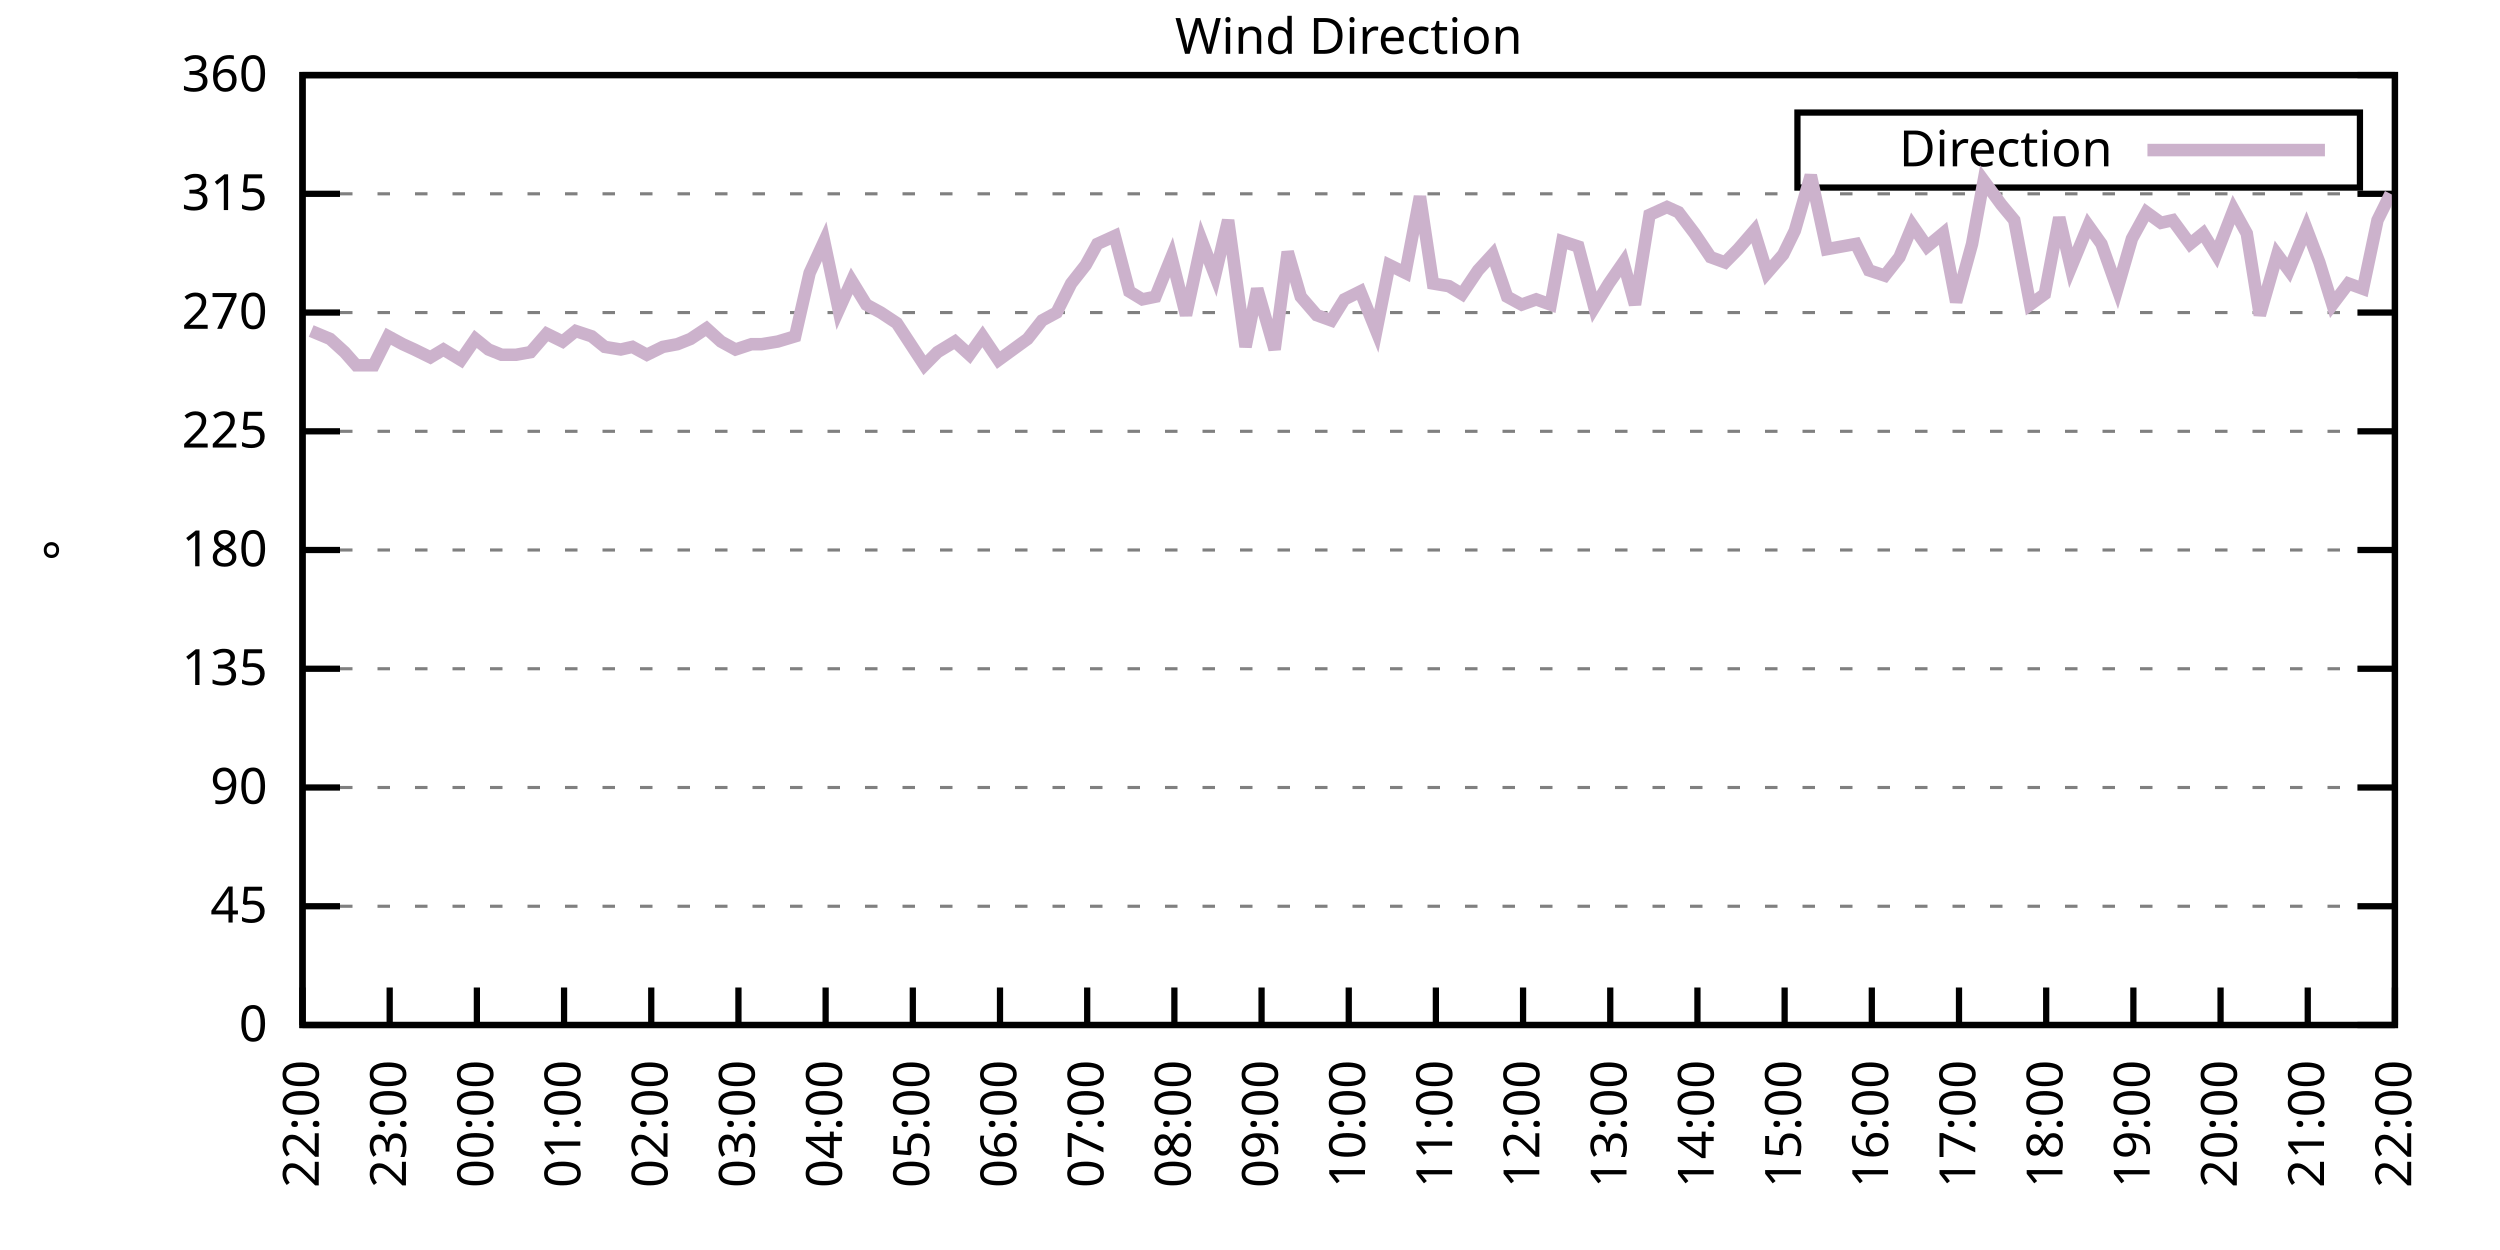
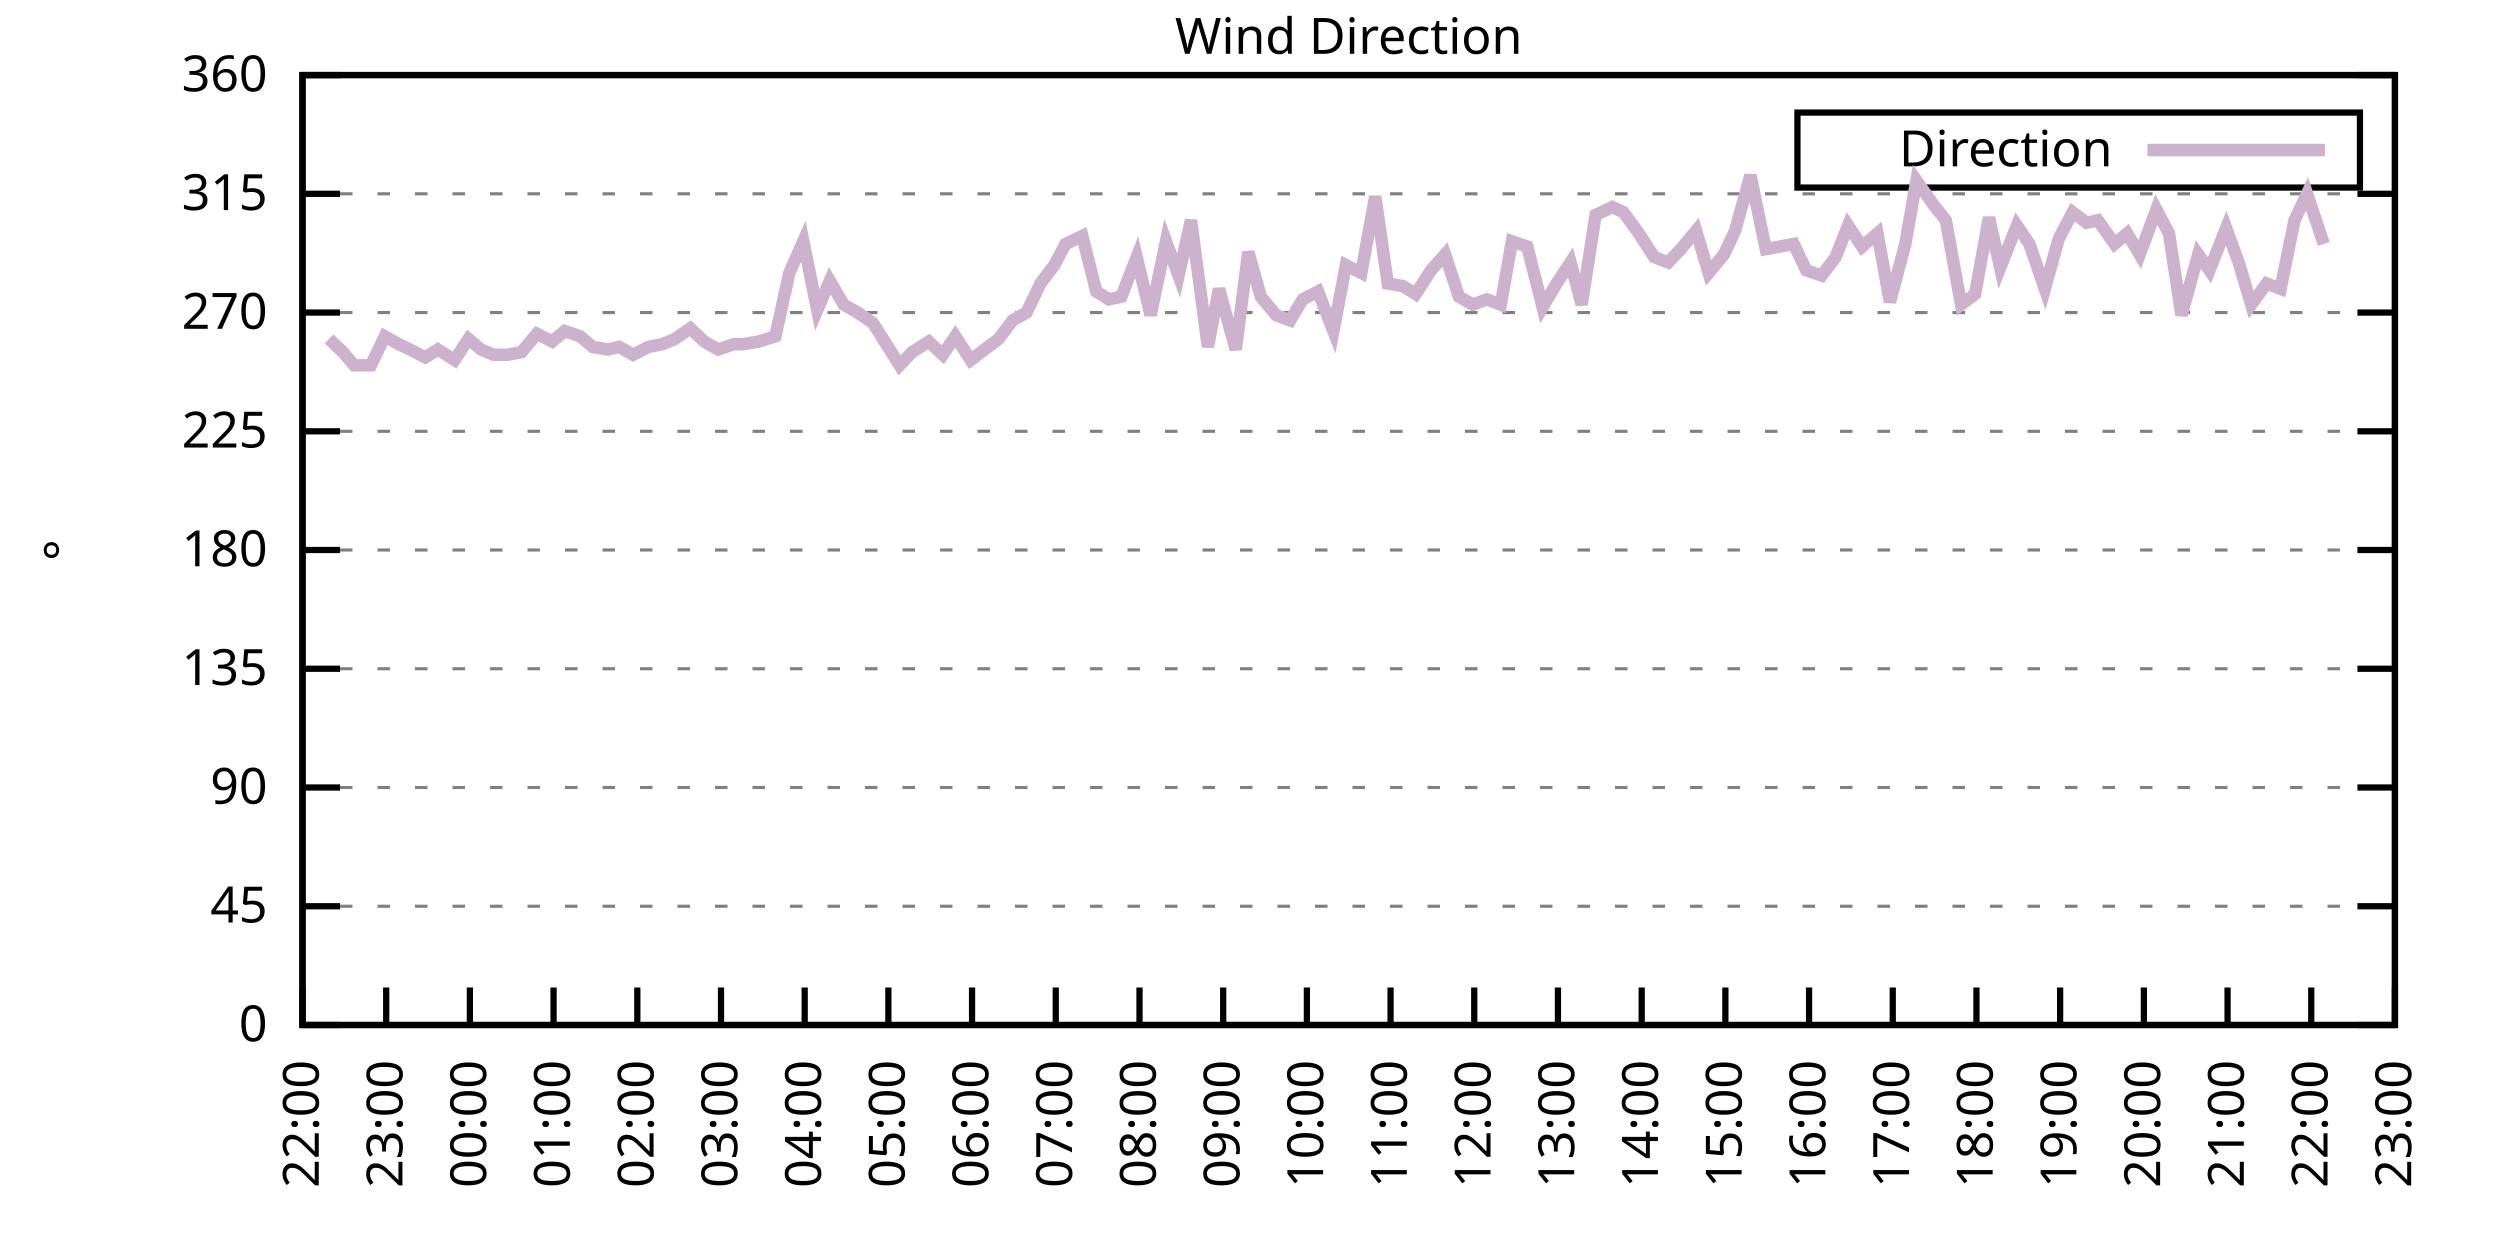
<svg xmlns="http://www.w3.org/2000/svg" xmlns:xlink="http://www.w3.org/1999/xlink" width="400" height="200" viewBox="0 0 400 200">
  <g id="gnuplot_canvas">
    <rect x="0" y="0" width="400" height="200" fill="none" />
    <defs>
      <circle id="gpDot" r="0.5" stroke-width="0.5" stroke="currentColor" />
      <path id="gpPt0" stroke-width="0.333" stroke="currentColor" d="M-1,0 h2 M0,-1 v2" />
      <path id="gpPt1" stroke-width="0.333" stroke="currentColor" d="M-1,-1 L1,1 M1,-1 L-1,1" />
      <path id="gpPt2" stroke-width="0.333" stroke="currentColor" d="M-1,0 L1,0 M0,-1 L0,1 M-1,-1 L1,1 M-1,1 L1,-1" />
      <rect id="gpPt3" stroke-width="0.333" stroke="currentColor" x="-1" y="-1" width="2" height="2" />
      <rect id="gpPt4" stroke-width="0.333" stroke="currentColor" fill="currentColor" x="-1" y="-1" width="2" height="2" />
      <circle id="gpPt5" stroke-width="0.333" stroke="currentColor" cx="0" cy="0" r="1" />
      <use xlink:href="#gpPt5" id="gpPt6" fill="currentColor" stroke="none" />
      <path id="gpPt7" stroke-width="0.333" stroke="currentColor" d="M0,-1.33 L-1.33,0.67 L1.33,0.67 z" />
      <use xlink:href="#gpPt7" id="gpPt8" fill="currentColor" stroke="none" />
      <use xlink:href="#gpPt7" id="gpPt9" stroke="currentColor" transform="rotate(180)" />
      <use xlink:href="#gpPt9" id="gpPt10" fill="currentColor" stroke="none" />
      <use xlink:href="#gpPt3" id="gpPt11" stroke="currentColor" transform="rotate(45)" />
      <use xlink:href="#gpPt11" id="gpPt12" fill="currentColor" stroke="none" />
      <path id="gpPt13" stroke-width="0.333" stroke="currentColor" d="M0,1.330 L1.265,0.411 L0.782,-1.067 L-0.782,-1.076 L-1.265,0.411 z" />
      <use xlink:href="#gpPt13" id="gpPt14" fill="currentColor" stroke="none" />
      <filter id="textbox" filterUnits="objectBoundingBox" x="0" y="0" height="1" width="1">
        <feFlood flood-color="white" flood-opacity="1" result="bgnd" />
        <feComposite in="SourceGraphic" in2="bgnd" operator="atop" />
      </filter>
      <filter id="greybox" filterUnits="objectBoundingBox" x="0" y="0" height="1" width="1">
        <feFlood flood-color="lightgrey" flood-opacity="1" result="grey" />
        <feComposite in="SourceGraphic" in2="grey" operator="atop" />
      </filter>
    </defs>
    <g fill="none" color="white" stroke="currentColor" stroke-width="1.00" stroke-linecap="butt" stroke-linejoin="miter">
</g>
    <g fill="none" color="black" stroke="currentColor" stroke-width="1.00" stroke-linecap="butt" stroke-linejoin="miter">
      <g stroke="none" shape-rendering="crispEdges">
        <polygon fill="rgb(255, 255, 255)" points="48.40,164.00 383.18,164.00 383.18,12.02 48.40,12.02 " />
      </g>
    </g>
    <g fill="none" color="black" stroke="currentColor" stroke-width="1.00" stroke-linecap="butt" stroke-linejoin="miter">
</g>
    <g fill="none" color="black" stroke="black" stroke-width="0.50" stroke-linecap="butt" stroke-linejoin="miter">
</g>
    <g fill="none" color="gray" stroke="currentColor" stroke-width="0.50" stroke-linecap="butt" stroke-linejoin="miter">
      <path stroke="gray" stroke-dasharray="2,4" class="gridline" d="M48.40,164.00 L383.19,164.00  " />
    </g>
    <g fill="none" color="gray" stroke="gray" stroke-width="1.00" stroke-linecap="butt" stroke-linejoin="miter">
</g>
    <g fill="none" color="black" stroke="currentColor" stroke-width="1.00" stroke-linecap="butt" stroke-linejoin="miter">
      <path stroke="black" d="M48.40,164.00 L54.40,164.00 M383.19,164.00 L377.19,164.00  " />
      <g transform="translate(42.80,166.60)" stroke="none" fill="black" font-family="Sans" font-size="8.00" text-anchor="end">
        <text>
          <tspan font-family="Sans"> 0</tspan>
        </text>
      </g>
    </g>
    <g fill="none" color="black" stroke="currentColor" stroke-width="1.00" stroke-linecap="butt" stroke-linejoin="miter">
</g>
    <g fill="none" color="black" stroke="black" stroke-width="0.50" stroke-linecap="butt" stroke-linejoin="miter">
</g>
    <g fill="none" color="gray" stroke="currentColor" stroke-width="0.50" stroke-linecap="butt" stroke-linejoin="miter">
      <path stroke="gray" stroke-dasharray="2,4" class="gridline" d="M48.40,145.00 L383.19,145.00  " />
    </g>
    <g fill="none" color="gray" stroke="gray" stroke-width="1.00" stroke-linecap="butt" stroke-linejoin="miter">
</g>
    <g fill="none" color="black" stroke="currentColor" stroke-width="1.00" stroke-linecap="butt" stroke-linejoin="miter">
      <path stroke="black" d="M48.40,145.00 L54.40,145.00 M383.19,145.00 L377.19,145.00  " />
      <g transform="translate(42.80,147.60)" stroke="none" fill="black" font-family="Sans" font-size="8.00" text-anchor="end">
        <text>
          <tspan font-family="Sans"> 45</tspan>
        </text>
      </g>
    </g>
    <g fill="none" color="black" stroke="currentColor" stroke-width="1.00" stroke-linecap="butt" stroke-linejoin="miter">
</g>
    <g fill="none" color="black" stroke="black" stroke-width="0.50" stroke-linecap="butt" stroke-linejoin="miter">
</g>
    <g fill="none" color="gray" stroke="currentColor" stroke-width="0.50" stroke-linecap="butt" stroke-linejoin="miter">
      <path stroke="gray" stroke-dasharray="2,4" class="gridline" d="M48.40,126.00 L383.19,126.00  " />
    </g>
    <g fill="none" color="gray" stroke="gray" stroke-width="1.00" stroke-linecap="butt" stroke-linejoin="miter">
</g>
    <g fill="none" color="black" stroke="currentColor" stroke-width="1.00" stroke-linecap="butt" stroke-linejoin="miter">
      <path stroke="black" d="M48.40,126.00 L54.40,126.00 M383.19,126.00 L377.19,126.00  " />
      <g transform="translate(42.80,128.60)" stroke="none" fill="black" font-family="Sans" font-size="8.00" text-anchor="end">
        <text>
          <tspan font-family="Sans"> 90</tspan>
        </text>
      </g>
    </g>
    <g fill="none" color="black" stroke="currentColor" stroke-width="1.00" stroke-linecap="butt" stroke-linejoin="miter">
</g>
    <g fill="none" color="black" stroke="black" stroke-width="0.50" stroke-linecap="butt" stroke-linejoin="miter">
</g>
    <g fill="none" color="gray" stroke="currentColor" stroke-width="0.50" stroke-linecap="butt" stroke-linejoin="miter">
      <path stroke="gray" stroke-dasharray="2,4" class="gridline" d="M48.40,107.00 L383.19,107.00  " />
    </g>
    <g fill="none" color="gray" stroke="gray" stroke-width="1.00" stroke-linecap="butt" stroke-linejoin="miter">
</g>
    <g fill="none" color="black" stroke="currentColor" stroke-width="1.00" stroke-linecap="butt" stroke-linejoin="miter">
      <path stroke="black" d="M48.40,107.00 L54.40,107.00 M383.19,107.00 L377.19,107.00  " />
      <g transform="translate(42.80,109.60)" stroke="none" fill="black" font-family="Sans" font-size="8.00" text-anchor="end">
        <text>
          <tspan font-family="Sans"> 135</tspan>
        </text>
      </g>
    </g>
    <g fill="none" color="black" stroke="currentColor" stroke-width="1.00" stroke-linecap="butt" stroke-linejoin="miter">
</g>
    <g fill="none" color="black" stroke="black" stroke-width="0.50" stroke-linecap="butt" stroke-linejoin="miter">
</g>
    <g fill="none" color="gray" stroke="currentColor" stroke-width="0.50" stroke-linecap="butt" stroke-linejoin="miter">
      <path stroke="gray" stroke-dasharray="2,4" class="gridline" d="M48.40,88.00 L383.19,88.00  " />
    </g>
    <g fill="none" color="gray" stroke="gray" stroke-width="1.00" stroke-linecap="butt" stroke-linejoin="miter">
</g>
    <g fill="none" color="black" stroke="currentColor" stroke-width="1.00" stroke-linecap="butt" stroke-linejoin="miter">
      <path stroke="black" d="M48.40,88.00 L54.40,88.00 M383.19,88.00 L377.19,88.00  " />
      <g transform="translate(42.80,90.60)" stroke="none" fill="black" font-family="Sans" font-size="8.00" text-anchor="end">
        <text>
          <tspan font-family="Sans"> 180</tspan>
        </text>
      </g>
    </g>
    <g fill="none" color="black" stroke="currentColor" stroke-width="1.00" stroke-linecap="butt" stroke-linejoin="miter">
</g>
    <g fill="none" color="black" stroke="black" stroke-width="0.50" stroke-linecap="butt" stroke-linejoin="miter">
</g>
    <g fill="none" color="gray" stroke="currentColor" stroke-width="0.50" stroke-linecap="butt" stroke-linejoin="miter">
      <path stroke="gray" stroke-dasharray="2,4" class="gridline" d="M48.40,69.01 L383.19,69.01  " />
    </g>
    <g fill="none" color="gray" stroke="gray" stroke-width="1.00" stroke-linecap="butt" stroke-linejoin="miter">
</g>
    <g fill="none" color="black" stroke="currentColor" stroke-width="1.00" stroke-linecap="butt" stroke-linejoin="miter">
      <path stroke="black" d="M48.40,69.01 L54.40,69.01 M383.19,69.01 L377.19,69.01  " />
      <g transform="translate(42.80,71.61)" stroke="none" fill="black" font-family="Sans" font-size="8.00" text-anchor="end">
        <text>
          <tspan font-family="Sans"> 225</tspan>
        </text>
      </g>
    </g>
    <g fill="none" color="black" stroke="currentColor" stroke-width="1.00" stroke-linecap="butt" stroke-linejoin="miter">
</g>
    <g fill="none" color="black" stroke="black" stroke-width="0.50" stroke-linecap="butt" stroke-linejoin="miter">
</g>
    <g fill="none" color="gray" stroke="currentColor" stroke-width="0.50" stroke-linecap="butt" stroke-linejoin="miter">
      <path stroke="gray" stroke-dasharray="2,4" class="gridline" d="M48.40,50.01 L383.19,50.01  " />
    </g>
    <g fill="none" color="gray" stroke="gray" stroke-width="1.00" stroke-linecap="butt" stroke-linejoin="miter">
</g>
    <g fill="none" color="black" stroke="currentColor" stroke-width="1.00" stroke-linecap="butt" stroke-linejoin="miter">
      <path stroke="black" d="M48.40,50.01 L54.40,50.01 M383.19,50.01 L377.19,50.01  " />
      <g transform="translate(42.80,52.61)" stroke="none" fill="black" font-family="Sans" font-size="8.00" text-anchor="end">
        <text>
          <tspan font-family="Sans"> 270</tspan>
        </text>
      </g>
    </g>
    <g fill="none" color="black" stroke="currentColor" stroke-width="1.00" stroke-linecap="butt" stroke-linejoin="miter">
</g>
    <g fill="none" color="black" stroke="black" stroke-width="0.50" stroke-linecap="butt" stroke-linejoin="miter">
</g>
    <g fill="none" color="gray" stroke="currentColor" stroke-width="0.50" stroke-linecap="butt" stroke-linejoin="miter">
      <path stroke="gray" stroke-dasharray="2,4" class="gridline" d="M48.40,31.01 L383.19,31.01  " />
    </g>
    <g fill="none" color="gray" stroke="gray" stroke-width="1.00" stroke-linecap="butt" stroke-linejoin="miter">
</g>
    <g fill="none" color="black" stroke="currentColor" stroke-width="1.00" stroke-linecap="butt" stroke-linejoin="miter">
      <path stroke="black" d="M48.40,31.01 L54.40,31.01 M383.19,31.01 L377.19,31.01  " />
      <g transform="translate(42.80,33.61)" stroke="none" fill="black" font-family="Sans" font-size="8.00" text-anchor="end">
        <text>
          <tspan font-family="Sans"> 315</tspan>
        </text>
      </g>
    </g>
    <g fill="none" color="black" stroke="currentColor" stroke-width="1.00" stroke-linecap="butt" stroke-linejoin="miter">
</g>
    <g fill="none" color="black" stroke="black" stroke-width="0.50" stroke-linecap="butt" stroke-linejoin="miter">
</g>
    <g fill="none" color="gray" stroke="currentColor" stroke-width="0.50" stroke-linecap="butt" stroke-linejoin="miter">
      <path stroke="gray" stroke-dasharray="2,4" class="gridline" d="M48.40,12.01 L383.19,12.01  " />
    </g>
    <g fill="none" color="gray" stroke="gray" stroke-width="1.00" stroke-linecap="butt" stroke-linejoin="miter">
</g>
    <g fill="none" color="black" stroke="currentColor" stroke-width="1.00" stroke-linecap="butt" stroke-linejoin="miter">
      <path stroke="black" d="M48.40,12.01 L54.40,12.01 M383.19,12.01 L377.19,12.01  " />
      <g transform="translate(42.80,14.61)" stroke="none" fill="black" font-family="Sans" font-size="8.00" text-anchor="end">
        <text>
          <tspan font-family="Sans"> 360</tspan>
        </text>
      </g>
    </g>
    <g fill="none" color="black" stroke="currentColor" stroke-width="1.00" stroke-linecap="butt" stroke-linejoin="miter">
      <path stroke="black" d="M48.40,164.00 L48.40,158.00  " />
      <g transform="translate(51.00,169.60) rotate(270.00)" stroke="none" fill="black" font-family="Sans" font-size="8.00" text-anchor="end">
        <text>
          <tspan font-family="Sans">22:00</tspan>
        </text>
      </g>
    </g>
    <g fill="none" color="black" stroke="currentColor" stroke-width="1.00" stroke-linecap="butt" stroke-linejoin="miter">
-       <path stroke="black" d="M62.35,164.00 L62.35,158.00  " />
-       <g transform="translate(64.95,169.60) rotate(270.00)" stroke="none" fill="black" font-family="Sans" font-size="8.00" text-anchor="end">
+       <path stroke="black" d="M61.79,164.00 L61.79,158.00  " />
+       <g transform="translate(64.39,169.60) rotate(270.00)" stroke="none" fill="black" font-family="Sans" font-size="8.00" text-anchor="end">
        <text>
          <tspan font-family="Sans">23:00</tspan>
        </text>
      </g>
    </g>
    <g fill="none" color="black" stroke="currentColor" stroke-width="1.00" stroke-linecap="butt" stroke-linejoin="miter">
-       <path stroke="black" d="M76.30,164.00 L76.30,158.00  " />
-       <g transform="translate(78.90,169.60) rotate(270.00)" stroke="none" fill="black" font-family="Sans" font-size="8.00" text-anchor="end">
+       <path stroke="black" d="M75.18,164.00 L75.18,158.00  " />
+       <g transform="translate(77.78,169.60) rotate(270.00)" stroke="none" fill="black" font-family="Sans" font-size="8.00" text-anchor="end">
        <text>
          <tspan font-family="Sans">00:00</tspan>
        </text>
      </g>
    </g>
    <g fill="none" color="black" stroke="currentColor" stroke-width="1.00" stroke-linecap="butt" stroke-linejoin="miter">
-       <path stroke="black" d="M90.25,164.00 L90.25,158.00  " />
-       <g transform="translate(92.85,169.60) rotate(270.00)" stroke="none" fill="black" font-family="Sans" font-size="8.00" text-anchor="end">
+       <path stroke="black" d="M88.57,164.00 L88.57,158.00  " />
+       <g transform="translate(91.17,169.60) rotate(270.00)" stroke="none" fill="black" font-family="Sans" font-size="8.00" text-anchor="end">
        <text>
          <tspan font-family="Sans">01:00</tspan>
        </text>
      </g>
    </g>
    <g fill="none" color="black" stroke="currentColor" stroke-width="1.00" stroke-linecap="butt" stroke-linejoin="miter">
-       <path stroke="black" d="M104.20,164.00 L104.20,158.00  " />
-       <g transform="translate(106.80,169.60) rotate(270.00)" stroke="none" fill="black" font-family="Sans" font-size="8.00" text-anchor="end">
+       <path stroke="black" d="M101.97,164.00 L101.97,158.00  " />
+       <g transform="translate(104.57,169.60) rotate(270.00)" stroke="none" fill="black" font-family="Sans" font-size="8.00" text-anchor="end">
        <text>
          <tspan font-family="Sans">02:00</tspan>
        </text>
      </g>
    </g>
    <g fill="none" color="black" stroke="currentColor" stroke-width="1.00" stroke-linecap="butt" stroke-linejoin="miter">
-       <path stroke="black" d="M118.15,164.00 L118.15,158.00  " />
-       <g transform="translate(120.75,169.60) rotate(270.00)" stroke="none" fill="black" font-family="Sans" font-size="8.00" text-anchor="end">
+       <path stroke="black" d="M115.36,164.00 L115.36,158.00  " />
+       <g transform="translate(117.96,169.60) rotate(270.00)" stroke="none" fill="black" font-family="Sans" font-size="8.00" text-anchor="end">
        <text>
          <tspan font-family="Sans">03:00</tspan>
        </text>
      </g>
    </g>
    <g fill="none" color="black" stroke="currentColor" stroke-width="1.00" stroke-linecap="butt" stroke-linejoin="miter">
-       <path stroke="black" d="M132.10,164.00 L132.10,158.00  " />
-       <g transform="translate(134.70,169.60) rotate(270.00)" stroke="none" fill="black" font-family="Sans" font-size="8.00" text-anchor="end">
+       <path stroke="black" d="M128.75,164.00 L128.75,158.00  " />
+       <g transform="translate(131.35,169.60) rotate(270.00)" stroke="none" fill="black" font-family="Sans" font-size="8.00" text-anchor="end">
        <text>
          <tspan font-family="Sans">04:00</tspan>
        </text>
      </g>
    </g>
    <g fill="none" color="black" stroke="currentColor" stroke-width="1.00" stroke-linecap="butt" stroke-linejoin="miter">
-       <path stroke="black" d="M146.05,164.00 L146.05,158.00  " />
-       <g transform="translate(148.65,169.60) rotate(270.00)" stroke="none" fill="black" font-family="Sans" font-size="8.00" text-anchor="end">
+       <path stroke="black" d="M142.14,164.00 L142.14,158.00  " />
+       <g transform="translate(144.74,169.60) rotate(270.00)" stroke="none" fill="black" font-family="Sans" font-size="8.00" text-anchor="end">
        <text>
          <tspan font-family="Sans">05:00</tspan>
        </text>
      </g>
    </g>
    <g fill="none" color="black" stroke="currentColor" stroke-width="1.00" stroke-linecap="butt" stroke-linejoin="miter">
-       <path stroke="black" d="M160.00,164.00 L160.00,158.00  " />
-       <g transform="translate(162.60,169.60) rotate(270.00)" stroke="none" fill="black" font-family="Sans" font-size="8.00" text-anchor="end">
+       <path stroke="black" d="M155.53,164.00 L155.53,158.00  " />
+       <g transform="translate(158.13,169.60) rotate(270.00)" stroke="none" fill="black" font-family="Sans" font-size="8.00" text-anchor="end">
        <text>
          <tspan font-family="Sans">06:00</tspan>
        </text>
      </g>
    </g>
    <g fill="none" color="black" stroke="currentColor" stroke-width="1.00" stroke-linecap="butt" stroke-linejoin="miter">
-       <path stroke="black" d="M173.95,164.00 L173.95,158.00  " />
-       <g transform="translate(176.55,169.60) rotate(270.00)" stroke="none" fill="black" font-family="Sans" font-size="8.00" text-anchor="end">
+       <path stroke="black" d="M168.92,164.00 L168.92,158.00  " />
+       <g transform="translate(171.52,169.60) rotate(270.00)" stroke="none" fill="black" font-family="Sans" font-size="8.00" text-anchor="end">
        <text>
          <tspan font-family="Sans">07:00</tspan>
        </text>
      </g>
    </g>
    <g fill="none" color="black" stroke="currentColor" stroke-width="1.00" stroke-linecap="butt" stroke-linejoin="miter">
-       <path stroke="black" d="M187.90,164.00 L187.90,158.00  " />
-       <g transform="translate(190.50,169.60) rotate(270.00)" stroke="none" fill="black" font-family="Sans" font-size="8.00" text-anchor="end">
+       <path stroke="black" d="M182.32,164.00 L182.32,158.00  " />
+       <g transform="translate(184.92,169.60) rotate(270.00)" stroke="none" fill="black" font-family="Sans" font-size="8.00" text-anchor="end">
        <text>
          <tspan font-family="Sans">08:00</tspan>
        </text>
      </g>
    </g>
    <g fill="none" color="black" stroke="currentColor" stroke-width="1.00" stroke-linecap="butt" stroke-linejoin="miter">
-       <path stroke="black" d="M201.85,164.00 L201.85,158.00  " />
-       <g transform="translate(204.45,169.60) rotate(270.00)" stroke="none" fill="black" font-family="Sans" font-size="8.00" text-anchor="end">
+       <path stroke="black" d="M195.71,164.00 L195.71,158.00  " />
+       <g transform="translate(198.31,169.60) rotate(270.00)" stroke="none" fill="black" font-family="Sans" font-size="8.00" text-anchor="end">
        <text>
          <tspan font-family="Sans">09:00</tspan>
        </text>
      </g>
    </g>
    <g fill="none" color="black" stroke="currentColor" stroke-width="1.00" stroke-linecap="butt" stroke-linejoin="miter">
-       <path stroke="black" d="M215.80,164.00 L215.80,158.00  " />
-       <g transform="translate(218.40,169.60) rotate(270.00)" stroke="none" fill="black" font-family="Sans" font-size="8.00" text-anchor="end">
+       <path stroke="black" d="M209.10,164.00 L209.10,158.00  " />
+       <g transform="translate(211.70,169.60) rotate(270.00)" stroke="none" fill="black" font-family="Sans" font-size="8.00" text-anchor="end">
        <text>
          <tspan font-family="Sans">10:00</tspan>
        </text>
      </g>
    </g>
    <g fill="none" color="black" stroke="currentColor" stroke-width="1.00" stroke-linecap="butt" stroke-linejoin="miter">
-       <path stroke="black" d="M229.74,164.00 L229.74,158.00  " />
-       <g transform="translate(232.34,169.60) rotate(270.00)" stroke="none" fill="black" font-family="Sans" font-size="8.00" text-anchor="end">
+       <path stroke="black" d="M222.49,164.00 L222.49,158.00  " />
+       <g transform="translate(225.09,169.60) rotate(270.00)" stroke="none" fill="black" font-family="Sans" font-size="8.00" text-anchor="end">
        <text>
          <tspan font-family="Sans">11:00</tspan>
        </text>
      </g>
    </g>
    <g fill="none" color="black" stroke="currentColor" stroke-width="1.00" stroke-linecap="butt" stroke-linejoin="miter">
-       <path stroke="black" d="M243.69,164.00 L243.69,158.00  " />
-       <g transform="translate(246.29,169.60) rotate(270.00)" stroke="none" fill="black" font-family="Sans" font-size="8.00" text-anchor="end">
+       <path stroke="black" d="M235.88,164.00 L235.88,158.00  " />
+       <g transform="translate(238.48,169.60) rotate(270.00)" stroke="none" fill="black" font-family="Sans" font-size="8.00" text-anchor="end">
        <text>
          <tspan font-family="Sans">12:00</tspan>
        </text>
      </g>
    </g>
    <g fill="none" color="black" stroke="currentColor" stroke-width="1.00" stroke-linecap="butt" stroke-linejoin="miter">
-       <path stroke="black" d="M257.64,164.00 L257.64,158.00  " />
-       <g transform="translate(260.24,169.60) rotate(270.00)" stroke="none" fill="black" font-family="Sans" font-size="8.00" text-anchor="end">
+       <path stroke="black" d="M249.27,164.00 L249.27,158.00  " />
+       <g transform="translate(251.87,169.60) rotate(270.00)" stroke="none" fill="black" font-family="Sans" font-size="8.00" text-anchor="end">
        <text>
          <tspan font-family="Sans">13:00</tspan>
        </text>
      </g>
    </g>
    <g fill="none" color="black" stroke="currentColor" stroke-width="1.00" stroke-linecap="butt" stroke-linejoin="miter">
-       <path stroke="black" d="M271.59,164.00 L271.59,158.00  " />
-       <g transform="translate(274.19,169.60) rotate(270.00)" stroke="none" fill="black" font-family="Sans" font-size="8.00" text-anchor="end">
+       <path stroke="black" d="M262.67,164.00 L262.67,158.00  " />
+       <g transform="translate(265.27,169.60) rotate(270.00)" stroke="none" fill="black" font-family="Sans" font-size="8.00" text-anchor="end">
        <text>
          <tspan font-family="Sans">14:00</tspan>
        </text>
      </g>
    </g>
    <g fill="none" color="black" stroke="currentColor" stroke-width="1.00" stroke-linecap="butt" stroke-linejoin="miter">
-       <path stroke="black" d="M285.54,164.00 L285.54,158.00  " />
-       <g transform="translate(288.14,169.60) rotate(270.00)" stroke="none" fill="black" font-family="Sans" font-size="8.00" text-anchor="end">
+       <path stroke="black" d="M276.06,164.00 L276.06,158.00  " />
+       <g transform="translate(278.66,169.60) rotate(270.00)" stroke="none" fill="black" font-family="Sans" font-size="8.00" text-anchor="end">
        <text>
          <tspan font-family="Sans">15:00</tspan>
        </text>
      </g>
    </g>
    <g fill="none" color="black" stroke="currentColor" stroke-width="1.00" stroke-linecap="butt" stroke-linejoin="miter">
-       <path stroke="black" d="M299.49,164.00 L299.49,158.00  " />
-       <g transform="translate(302.09,169.60) rotate(270.00)" stroke="none" fill="black" font-family="Sans" font-size="8.00" text-anchor="end">
+       <path stroke="black" d="M289.45,164.00 L289.45,158.00  " />
+       <g transform="translate(292.05,169.60) rotate(270.00)" stroke="none" fill="black" font-family="Sans" font-size="8.00" text-anchor="end">
        <text>
          <tspan font-family="Sans">16:00</tspan>
        </text>
      </g>
    </g>
    <g fill="none" color="black" stroke="currentColor" stroke-width="1.00" stroke-linecap="butt" stroke-linejoin="miter">
-       <path stroke="black" d="M313.44,164.00 L313.44,158.00  " />
-       <g transform="translate(316.04,169.60) rotate(270.00)" stroke="none" fill="black" font-family="Sans" font-size="8.00" text-anchor="end">
+       <path stroke="black" d="M302.84,164.00 L302.84,158.00  " />
+       <g transform="translate(305.44,169.60) rotate(270.00)" stroke="none" fill="black" font-family="Sans" font-size="8.00" text-anchor="end">
        <text>
          <tspan font-family="Sans">17:00</tspan>
        </text>
      </g>
    </g>
    <g fill="none" color="black" stroke="currentColor" stroke-width="1.00" stroke-linecap="butt" stroke-linejoin="miter">
-       <path stroke="black" d="M327.39,164.00 L327.39,158.00  " />
-       <g transform="translate(329.99,169.60) rotate(270.00)" stroke="none" fill="black" font-family="Sans" font-size="8.00" text-anchor="end">
+       <path stroke="black" d="M316.23,164.00 L316.23,158.00  " />
+       <g transform="translate(318.83,169.60) rotate(270.00)" stroke="none" fill="black" font-family="Sans" font-size="8.00" text-anchor="end">
        <text>
          <tspan font-family="Sans">18:00</tspan>
        </text>
      </g>
    </g>
    <g fill="none" color="black" stroke="currentColor" stroke-width="1.00" stroke-linecap="butt" stroke-linejoin="miter">
-       <path stroke="black" d="M341.34,164.00 L341.34,158.00  " />
-       <g transform="translate(343.94,169.60) rotate(270.00)" stroke="none" fill="black" font-family="Sans" font-size="8.00" text-anchor="end">
+       <path stroke="black" d="M329.62,164.00 L329.62,158.00  " />
+       <g transform="translate(332.22,169.60) rotate(270.00)" stroke="none" fill="black" font-family="Sans" font-size="8.00" text-anchor="end">
        <text>
          <tspan font-family="Sans">19:00</tspan>
        </text>
      </g>
    </g>
    <g fill="none" color="black" stroke="currentColor" stroke-width="1.00" stroke-linecap="butt" stroke-linejoin="miter">
-       <path stroke="black" d="M355.29,164.00 L355.29,158.00  " />
-       <g transform="translate(357.89,169.60) rotate(270.00)" stroke="none" fill="black" font-family="Sans" font-size="8.00" text-anchor="end">
+       <path stroke="black" d="M343.02,164.00 L343.02,158.00  " />
+       <g transform="translate(345.62,169.60) rotate(270.00)" stroke="none" fill="black" font-family="Sans" font-size="8.00" text-anchor="end">
        <text>
          <tspan font-family="Sans">20:00</tspan>
        </text>
      </g>
    </g>
    <g fill="none" color="black" stroke="currentColor" stroke-width="1.00" stroke-linecap="butt" stroke-linejoin="miter">
-       <path stroke="black" d="M369.24,164.00 L369.24,158.00  " />
-       <g transform="translate(371.84,169.60) rotate(270.00)" stroke="none" fill="black" font-family="Sans" font-size="8.00" text-anchor="end">
+       <path stroke="black" d="M356.41,164.00 L356.41,158.00  " />
+       <g transform="translate(359.01,169.60) rotate(270.00)" stroke="none" fill="black" font-family="Sans" font-size="8.00" text-anchor="end">
        <text>
          <tspan font-family="Sans">21:00</tspan>
+         </text>
+       </g>
+     </g>
+     <g fill="none" color="black" stroke="currentColor" stroke-width="1.00" stroke-linecap="butt" stroke-linejoin="miter">
+       <path stroke="black" d="M369.80,164.00 L369.80,158.00  " />
+       <g transform="translate(372.40,169.60) rotate(270.00)" stroke="none" fill="black" font-family="Sans" font-size="8.00" text-anchor="end">
+         <text>
+           <tspan font-family="Sans">22:00</tspan>
        </text>
      </g>
    </g>
    <g fill="none" color="black" stroke="currentColor" stroke-width="1.00" stroke-linecap="butt" stroke-linejoin="miter">
      <path stroke="black" d="M383.19,164.00 L383.19,158.00  " />
      <g transform="translate(385.79,169.60) rotate(270.00)" stroke="none" fill="black" font-family="Sans" font-size="8.00" text-anchor="end">
        <text>
-           <tspan font-family="Sans">22:00</tspan>
+           <tspan font-family="Sans">23:00</tspan>
        </text>
      </g>
    </g>
    <g fill="none" color="black" stroke="currentColor" stroke-width="1.00" stroke-linecap="butt" stroke-linejoin="miter">
</g>
    <g fill="none" color="black" stroke="currentColor" stroke-width="1.00" stroke-linecap="butt" stroke-linejoin="miter">
      <path stroke="black" d="M48.40,12.01 L48.40,164.00 L383.19,164.00 L383.19,12.01 L48.40,12.01 Z  " />
    </g>
    <g fill="none" color="black" stroke="currentColor" stroke-width="1.00" stroke-linecap="butt" stroke-linejoin="miter">
</g>
    <g fill="none" color="black" stroke="currentColor" stroke-width="1.00" stroke-linecap="butt" stroke-linejoin="miter">
      <path stroke="black" d="M287.59,30.01 L287.59,18.01 L377.59,18.01 L377.59,30.01 L287.59,30.01 Z  " />
    </g>
    <g id="Wind_direction_plot_1">
      <g fill="none" color="white" stroke="black" stroke-width="2.00" stroke-linecap="butt" stroke-linejoin="miter">
</g>
      <g fill="none" color="black" stroke="currentColor" stroke-width="2.00" stroke-linecap="butt" stroke-linejoin="miter">
        <g transform="translate(337.99,26.61)" stroke="none" fill="black" font-family="Sans" font-size="8.00" text-anchor="end">
          <text>
            <tspan font-family="Sans">Direction</tspan>
          </text>
        </g>
      </g>
      <g fill="none" color="black" stroke="currentColor" stroke-width="2.00" stroke-linecap="butt" stroke-linejoin="miter">
-         <path stroke="rgb(204, 178, 204)" d="M343.59,24.01 L371.99,24.01 M49.79,52.96 L52.82,54.23 L55.14,56.34 L57.00,58.45 L59.79,58.45 L62.12,53.81   L64.44,55.07 L66.30,55.92 L68.86,57.18 L70.95,55.92 L73.74,57.61 L76.07,54.23 L78.16,55.92 L80.25,56.76   L82.58,56.76 L84.90,56.34 L87.46,53.39 L90.02,54.65 L92.11,52.96 L94.67,53.81 L96.76,55.50 L99.32,55.92   L101.18,55.50 L103.50,56.76 L106.06,55.50 L108.38,55.07 L110.48,54.23 L113.03,52.54 L115.36,54.65 L117.68,55.92   L120.24,55.07 L121.87,55.07 L124.43,54.65 L127.22,53.81 L129.54,43.67 L131.87,38.61 L134.19,49.59 L136.28,44.94   L138.61,48.74 L140.93,50.01 L143.49,51.70 L147.91,58.45 L150.00,56.34 L152.79,54.65 L155.11,56.76 L157.21,53.81   L159.76,57.61 L164.41,54.23 L166.74,51.27 L169.06,50.01 L171.39,45.36 L173.71,42.41 L175.57,39.03 L178.36,37.76   L180.69,46.63 L182.78,47.90 L184.87,47.47 L187.43,41.14 L189.76,50.43 L192.31,38.61 L194.41,44.10 L196.50,35.23   L199.29,55.50 L201.15,46.21 L203.94,55.92 L206.03,40.30 L208.12,47.47 L210.68,50.43 L213.01,51.27 L215.10,47.90   L217.65,46.63 L220.21,52.96 L222.30,42.41 L224.86,43.67 L227.19,31.43 L229.28,45.36 L231.84,45.79 L233.93,47.05   L236.49,43.25 L238.81,40.72 L241.14,47.47 L243.46,48.74 L245.79,47.90 L248.11,48.74 L249.97,38.61 L252.53,39.45   L255.09,49.16 L257.41,45.36 L259.74,41.99 L261.60,48.74 L263.92,34.39 L266.71,33.12 L268.57,33.96 L271.13,37.34   L273.69,41.14 L276.01,41.99 L278.10,39.87 L280.66,36.92 L282.75,43.67 L285.31,40.72 L287.17,36.92 L289.73,28.05   L292.29,39.87 L294.61,39.45 L296.94,39.03 L299.03,43.25 L301.58,44.10 L303.91,41.14 L306.00,36.08 L308.33,39.45   L310.88,37.34 L312.98,48.32 L315.53,39.03 L317.39,28.90 L320.18,32.70 L322.28,35.23 L324.83,48.74 L327.16,47.05   L329.48,34.81 L331.34,42.83 L334.13,36.08 L336.23,39.03 L338.78,46.21 L341.11,38.19 L343.43,33.96 L345.76,35.65   L347.62,35.23 L350.41,39.03 L352.50,37.34 L354.59,40.72 L357.38,33.54 L359.48,37.34 L361.57,50.43 L364.36,40.72   L366.22,43.25 L369.01,36.50 L371.10,41.99 L373.19,48.74 L375.75,45.36 L378.08,46.21 L380.40,35.23 L382.49,31.01    " />
+         <path stroke="rgb(204, 178, 204)" d="M343.59,24.01 L371.99,24.01 M52.64,54.23 L54.87,56.34 L56.66,58.45 L59.34,58.45 L61.57,53.81 L63.80,55.07   L65.59,55.92 L68.04,57.18 L70.05,55.92 L72.73,57.61 L74.96,54.23 L76.97,55.92 L78.98,56.76 L81.21,56.76   L83.44,56.34 L85.90,53.39 L88.35,54.65 L90.36,52.96 L92.82,53.81 L94.82,55.50 L97.28,55.92 L99.06,55.50   L101.30,56.76 L103.75,55.50 L105.98,55.07 L107.99,54.23 L110.45,52.54 L112.68,54.65 L114.91,55.92 L117.37,55.07   L118.93,55.07 L121.38,54.65 L124.06,53.81 L126.29,43.67 L128.53,38.61 L130.76,49.59 L132.77,44.94 L135.00,48.74   L137.23,50.01 L139.69,51.70 L143.93,58.45 L145.94,56.34 L148.61,54.65 L150.85,56.76 L152.85,53.81 L155.31,57.61   L159.77,54.23 L162.01,51.27 L164.24,50.01 L166.47,45.36 L168.70,42.41 L170.49,39.03 L173.17,37.76 L175.40,46.63   L177.41,47.90 L179.41,47.47 L181.87,41.14 L184.10,50.43 L186.56,38.61 L188.57,44.10 L190.57,35.23 L193.25,55.50   L195.04,46.21 L197.72,55.92 L199.73,40.30 L201.73,47.47 L204.19,50.43 L206.42,51.27 L208.43,47.90 L210.88,46.63   L213.34,52.96 L215.35,42.41 L217.80,43.67 L220.04,31.43 L222.04,45.36 L224.50,45.79 L226.51,47.05 L228.96,43.25   L231.20,40.72 L233.43,47.47 L235.66,48.74 L237.89,47.90 L240.12,48.74 L241.91,38.61 L244.36,39.45 L246.82,49.16   L249.05,45.36 L251.28,41.99 L253.07,48.74 L255.30,34.39 L257.98,33.12 L259.76,33.96 L262.22,37.34 L264.67,41.14   L266.91,41.99 L268.92,39.87 L271.37,36.92 L273.38,43.67 L275.83,40.72 L277.62,36.92 L280.07,28.05 L282.53,39.87   L284.76,39.45 L286.99,39.03 L289.00,43.25 L291.46,44.10 L293.69,41.14 L295.70,36.08 L297.93,39.45 L300.39,37.34   L302.39,48.32 L304.85,39.03 L306.63,28.90 L309.31,32.70 L311.32,35.23 L313.78,48.74 L316.01,47.05 L318.24,34.81   L320.03,42.83 L322.70,36.08 L324.71,39.03 L327.17,46.21 L329.40,38.19 L331.63,33.96 L333.86,35.65 L335.65,35.23   L338.33,39.03 L340.34,37.34 L342.35,40.72 L345.02,33.54 L347.03,37.34 L349.04,50.43 L351.72,40.72 L353.51,43.25   L356.18,36.50 L358.19,41.99 L360.20,48.74 L362.66,45.36 L364.89,46.21 L367.12,35.23 L369.13,31.01 L371.81,39.03    " />
      </g>
    </g>
    <g fill="none" color="black" stroke="currentColor" stroke-width="2.00" stroke-linecap="butt" stroke-linejoin="miter">
</g>
    <g fill="none" color="black" stroke="black" stroke-width="1.00" stroke-linecap="butt" stroke-linejoin="miter">
</g>
    <g fill="none" color="black" stroke="currentColor" stroke-width="1.00" stroke-linecap="butt" stroke-linejoin="miter">
      <path stroke="black" d="M48.40,12.01 L48.40,164.00 L383.19,164.00 L383.19,12.01 L48.40,12.01 Z  " />
      <g transform="translate(12.80,88.01) rotate(270.00)" stroke="none" fill="black" font-family="Sans" font-size="8.00" text-anchor="middle">
        <text>
          <tspan font-family="Sans">°</tspan>
        </text>
      </g>
    </g>
    <g fill="none" color="black" stroke="currentColor" stroke-width="1.00" stroke-linecap="butt" stroke-linejoin="miter">
</g>
    <g fill="none" color="black" stroke="currentColor" stroke-width="1.00" stroke-linecap="butt" stroke-linejoin="miter">
      <g transform="translate(215.79,8.61)" stroke="none" fill="black" font-family="Sans" font-size="8.00" text-anchor="middle">
        <text>
          <tspan font-family="Sans">Wind Direction</tspan>
        </text>
      </g>
    </g>
    <g fill="none" color="black" stroke="currentColor" stroke-width="1.00" stroke-linecap="butt" stroke-linejoin="miter">
</g>
  </g>
</svg>
